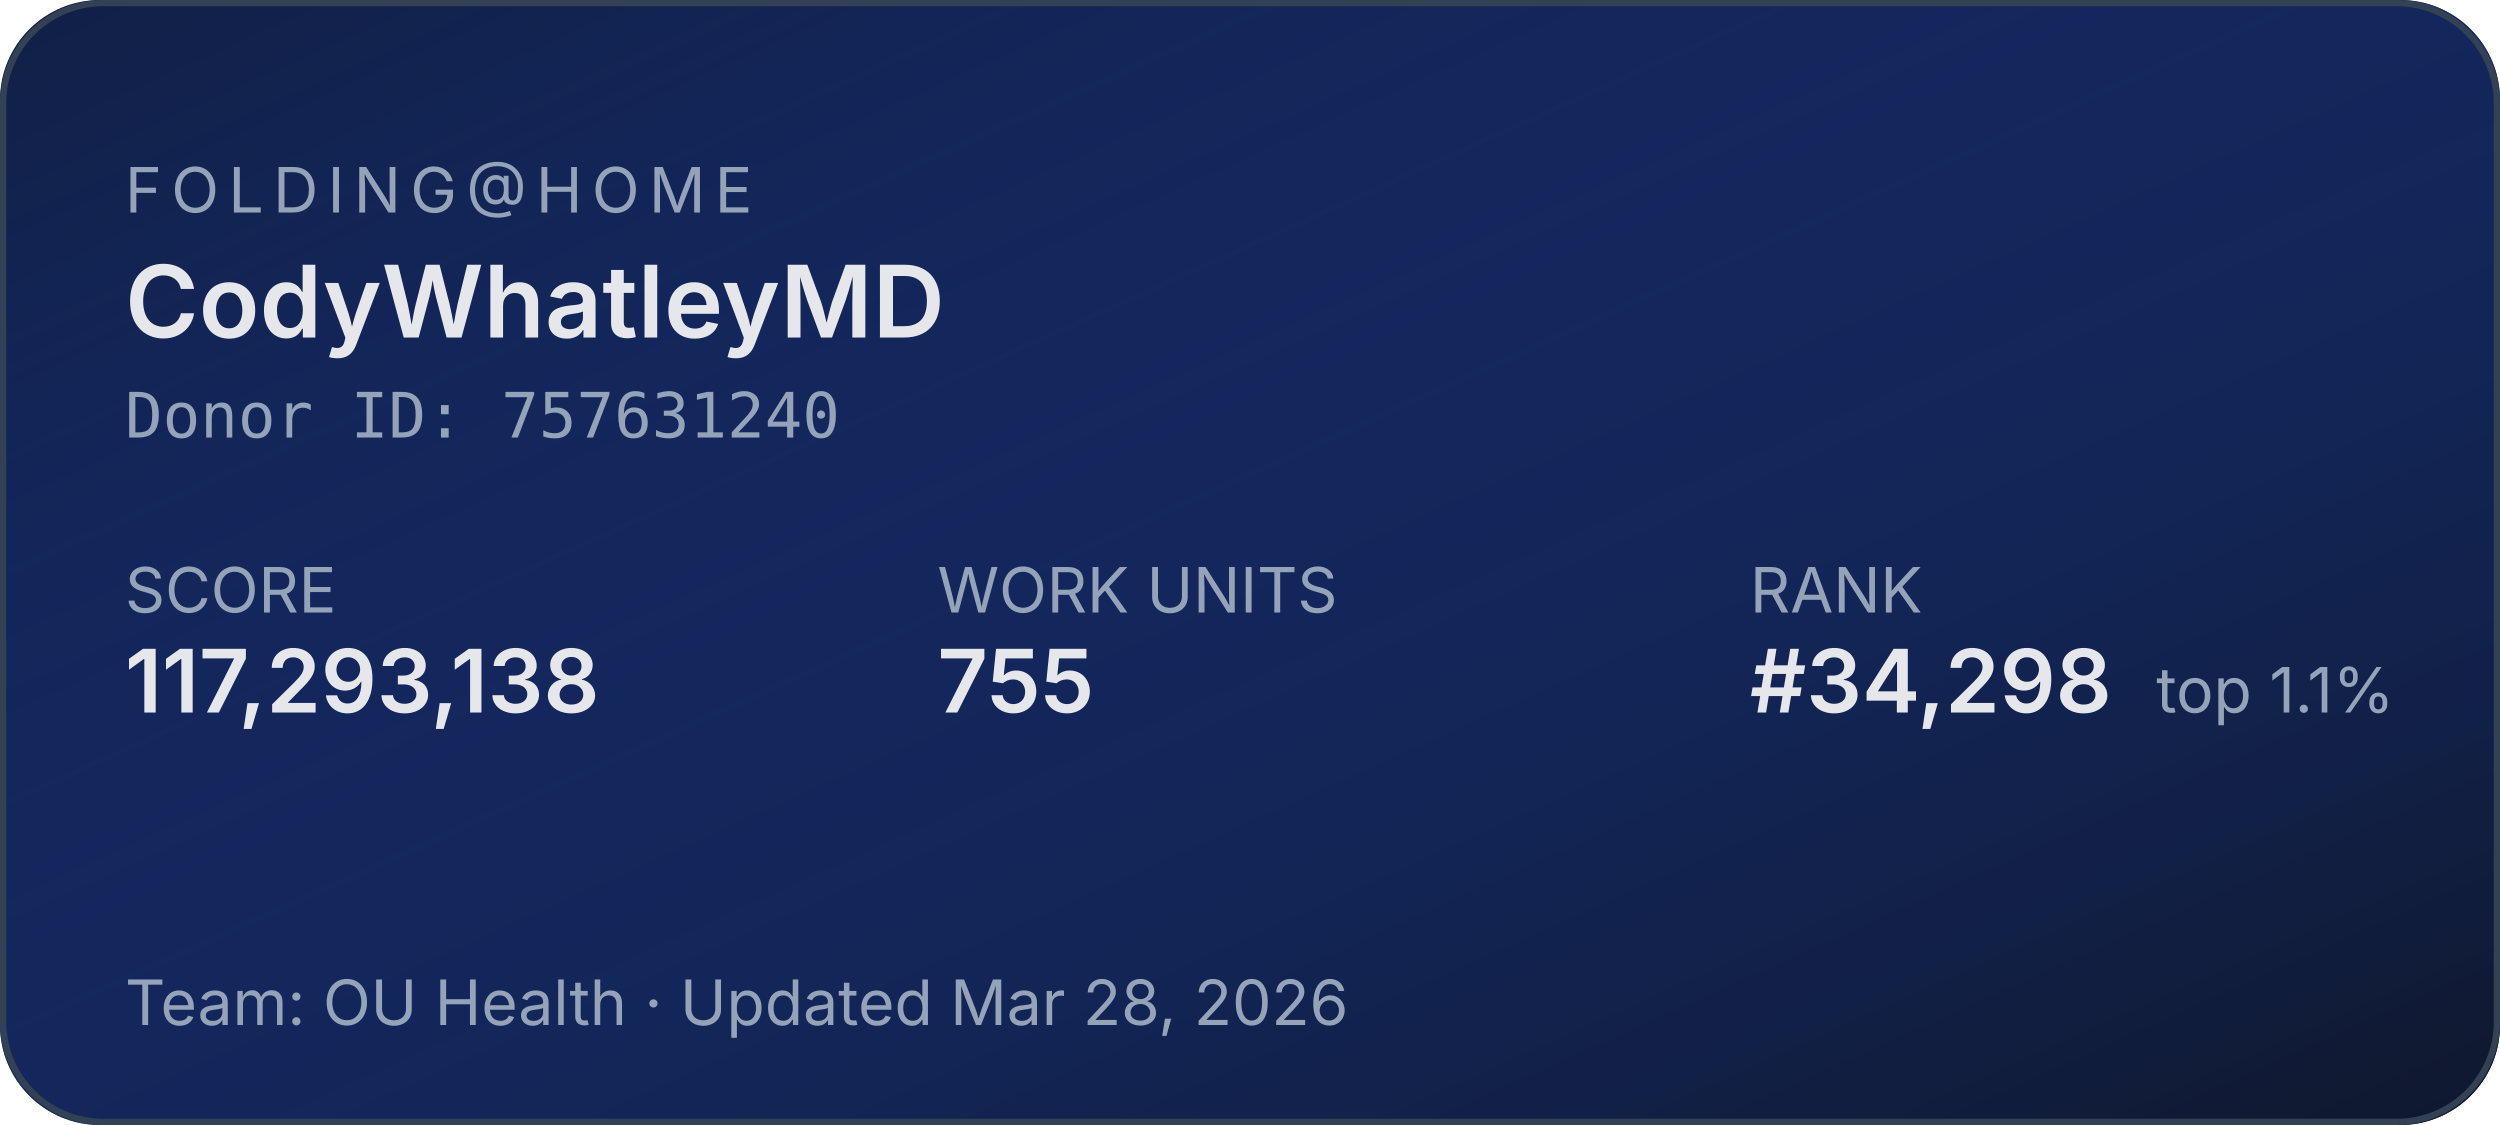
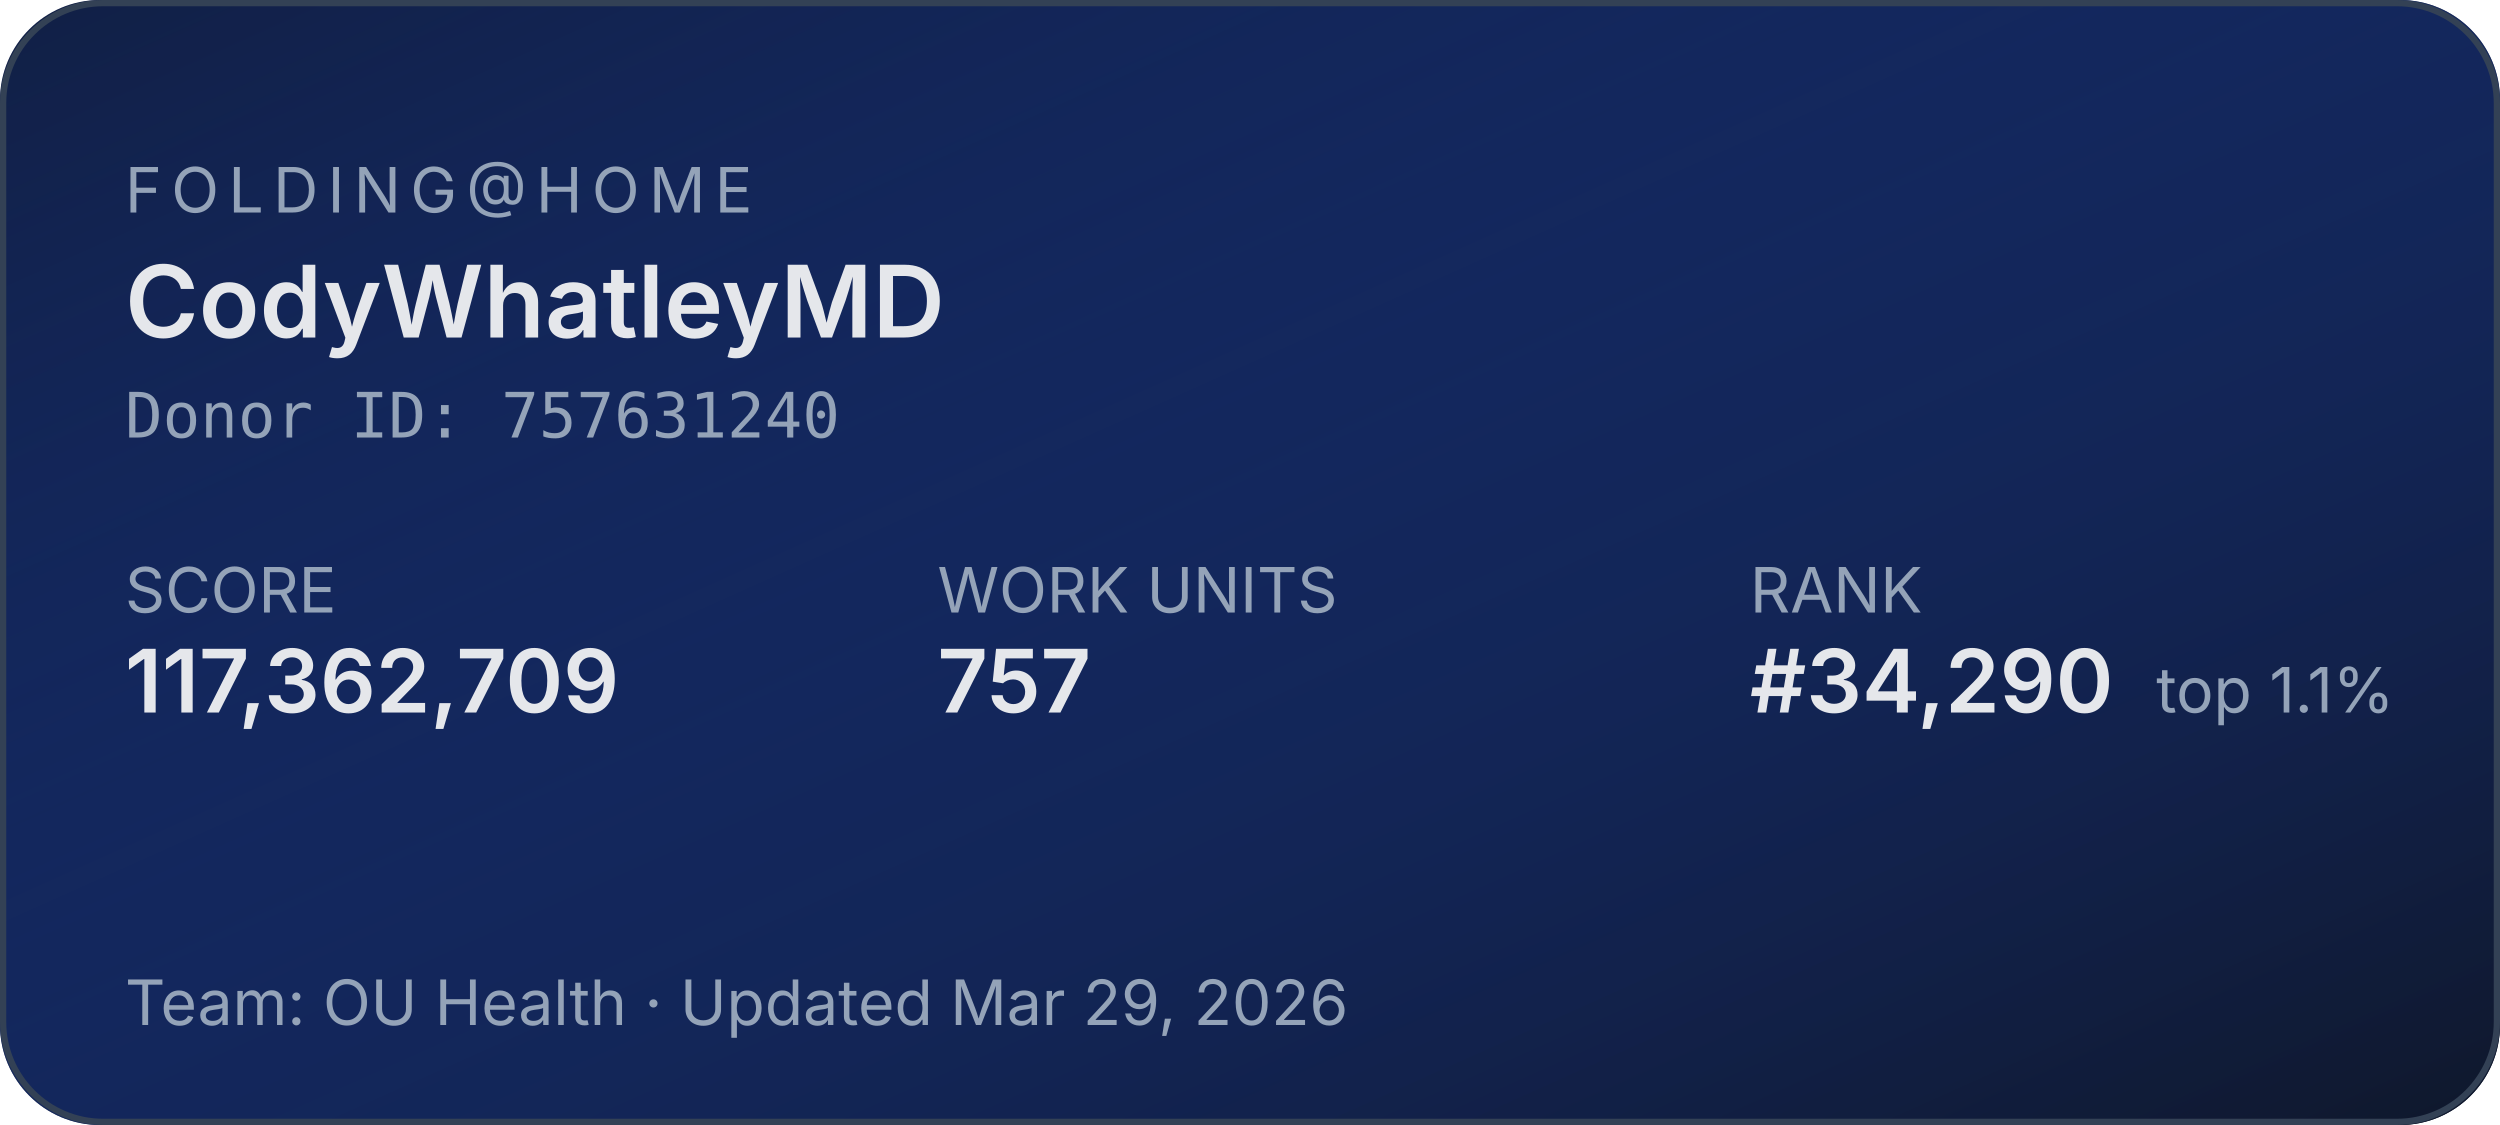
<svg xmlns="http://www.w3.org/2000/svg" width="400" height="180" role="img" aria-label="Folding@home stats for CodyWhatleyMD">
  <defs>
    <linearGradient id="bg" x1="0" y1="0" x2="1" y2="1">
      <stop offset="0%" stop-color="#1d4ed8" stop-opacity="0.15" />
      <stop offset="100%" stop-color="#0f172a" stop-opacity="1" />
    </linearGradient>
  </defs>
  <rect width="400" height="180" rx="16" fill="#0f172a" />
  <rect width="400" height="180" rx="16" fill="url(#bg)" />
  <rect x="0.5" y="0.5" width="399" height="179" rx="16" fill="none" stroke="#334155" stroke-width="1" />
  <g font-family="system-ui,-apple-system,sans-serif">
    <text x="20" y="34" fill="#94a3b8" font-size="10" letter-spacing="1.5" text-transform="uppercase">FOLDING@HOME</text>
    <text x="20" y="54" fill="#e5e7eb" font-size="16" font-weight="600">CodyWhatleyMD</text>
    <text x="20" y="70" fill="#94a3b8" font-size="10" font-family="ui-monospace,monospace">Donor ID: 757631240</text>
    <text x="20" y="98" fill="#94a3b8" font-size="10">SCORE</text>
-     <text x="20" y="114" fill="#e5e7eb" font-size="14" font-weight="600">117,293,138</text>
+     <text x="20" y="114" fill="#e5e7eb" font-size="14" font-weight="600">117,362,709</text>
    <text x="150" y="98" fill="#94a3b8" font-size="10">WORK UNITS</text>
-     <text x="150" y="114" fill="#e5e7eb" font-size="14" font-weight="600">755</text>
+     <text x="150" y="114" fill="#e5e7eb" font-size="14" font-weight="600">757</text>
    <text x="280" y="98" fill="#94a3b8" font-size="10">RANK</text>
-     <text x="280" y="114" fill="#e5e7eb" font-size="14" font-weight="600">#34,298</text>
+     <text x="280" y="114" fill="#e5e7eb" font-size="14" font-weight="600">#34,290</text>
    <text x="345" y="114" fill="#94a3b8" font-size="10">top 1.1%</text>
-     <text x="20" y="164" fill="#94a3b8" font-size="10">Team: OU Health  ·  Updated Mar 28, 2026</text>
+     <text x="20" y="164" fill="#94a3b8" font-size="10">Team: OU Health  ·  Updated Mar 29, 2026</text>
  </g>
</svg>
